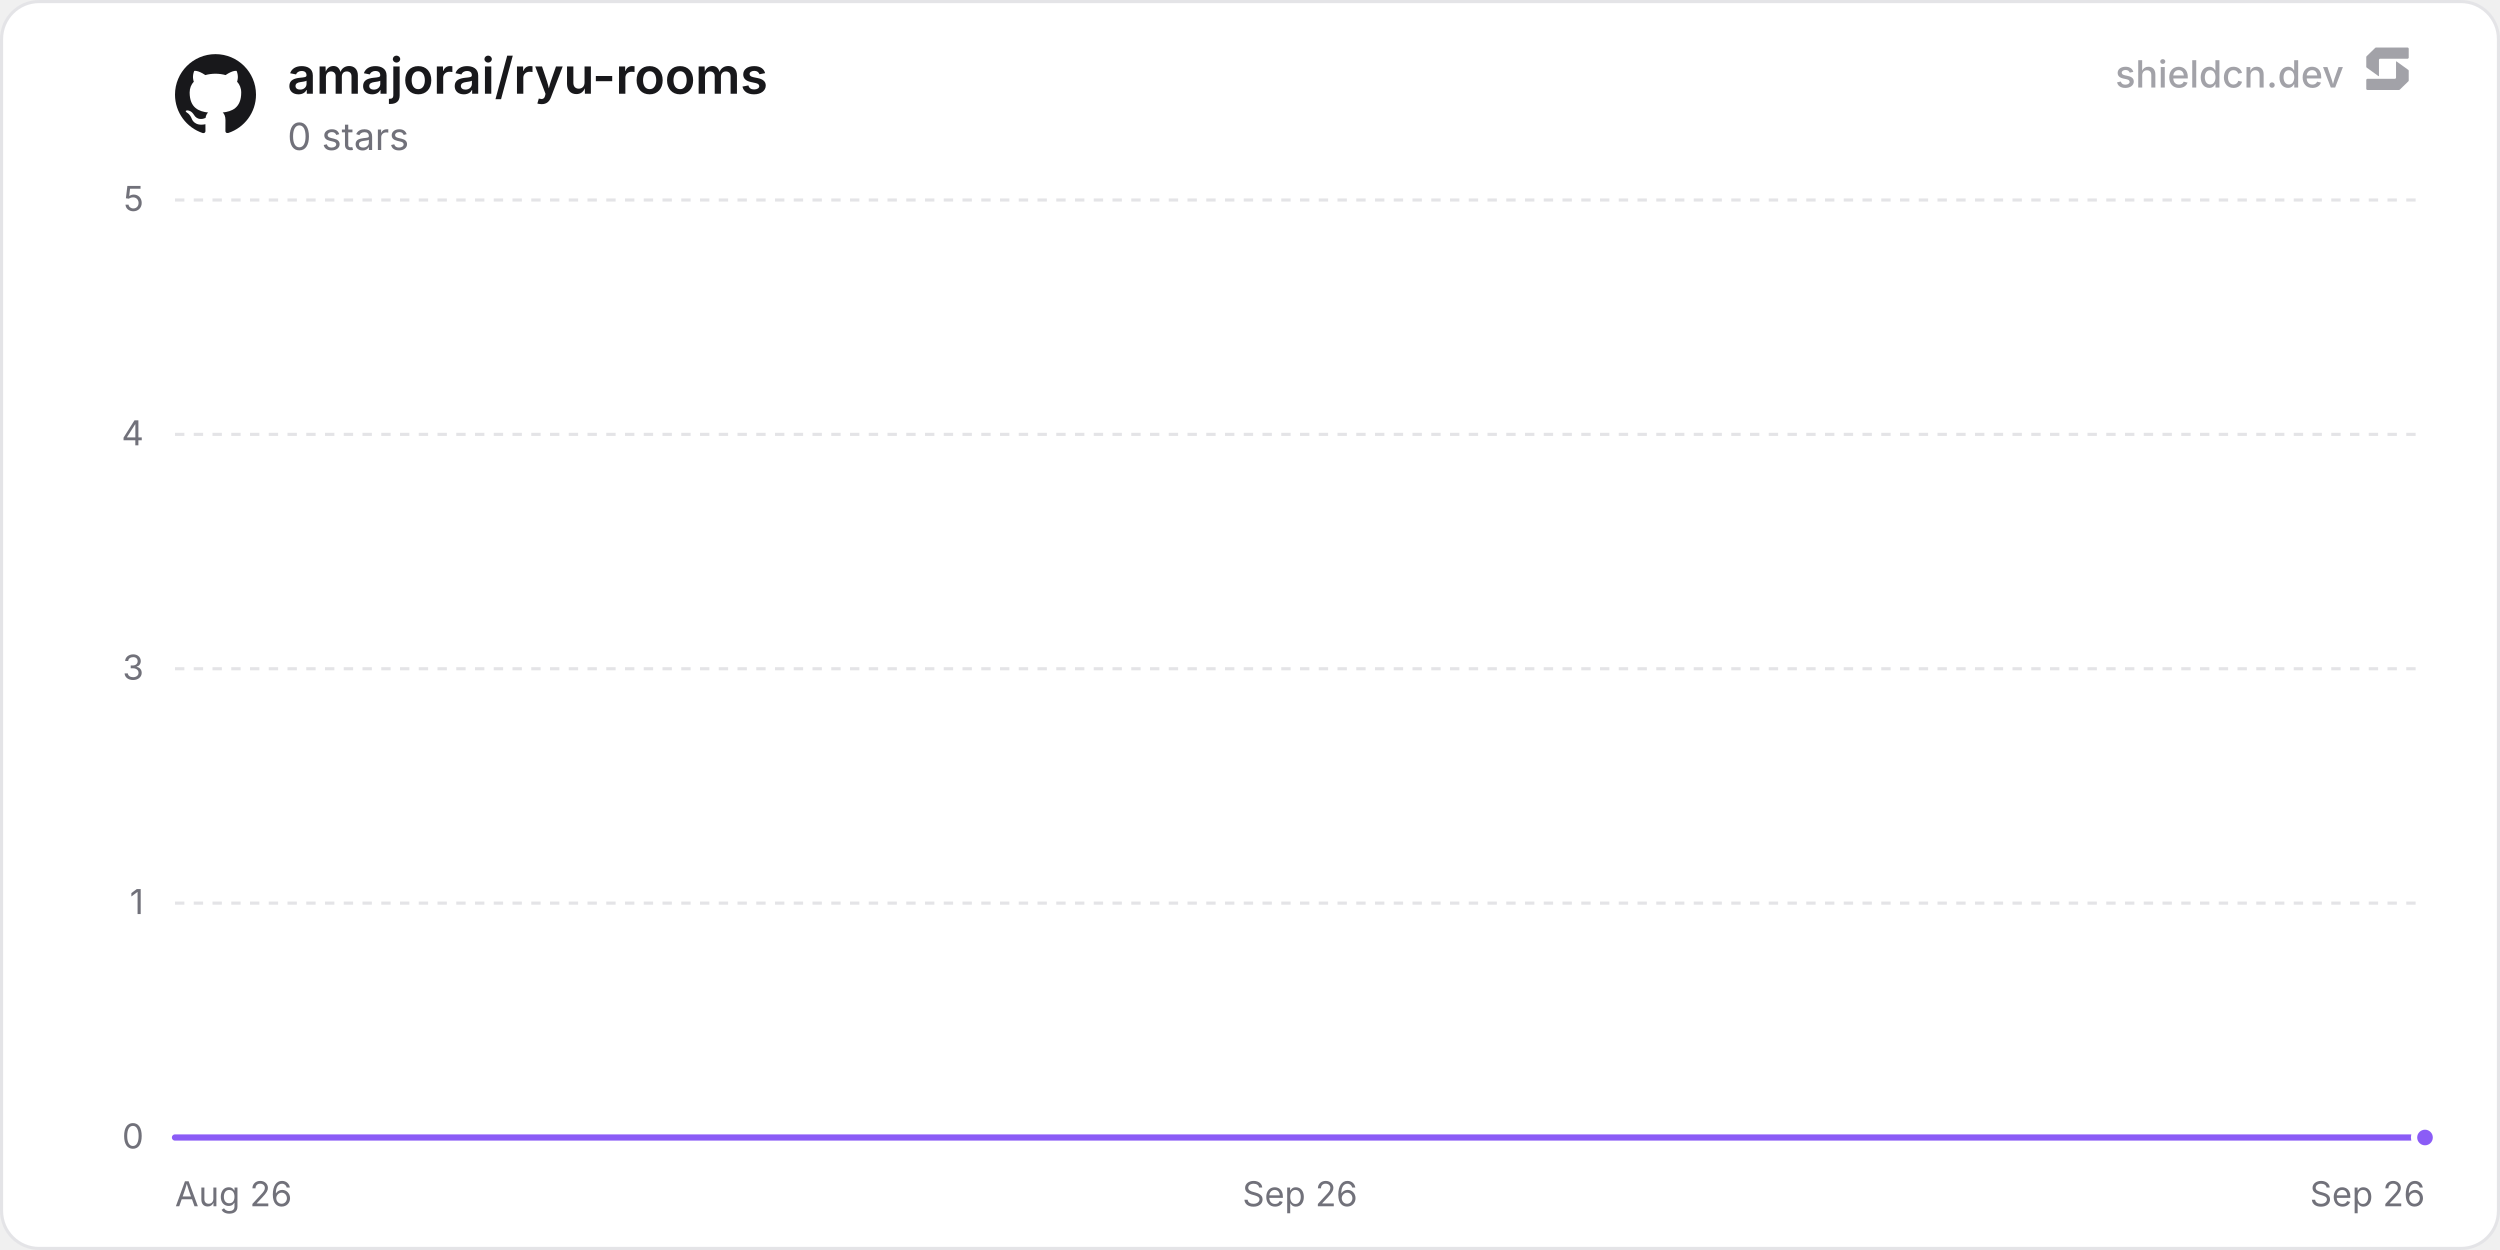
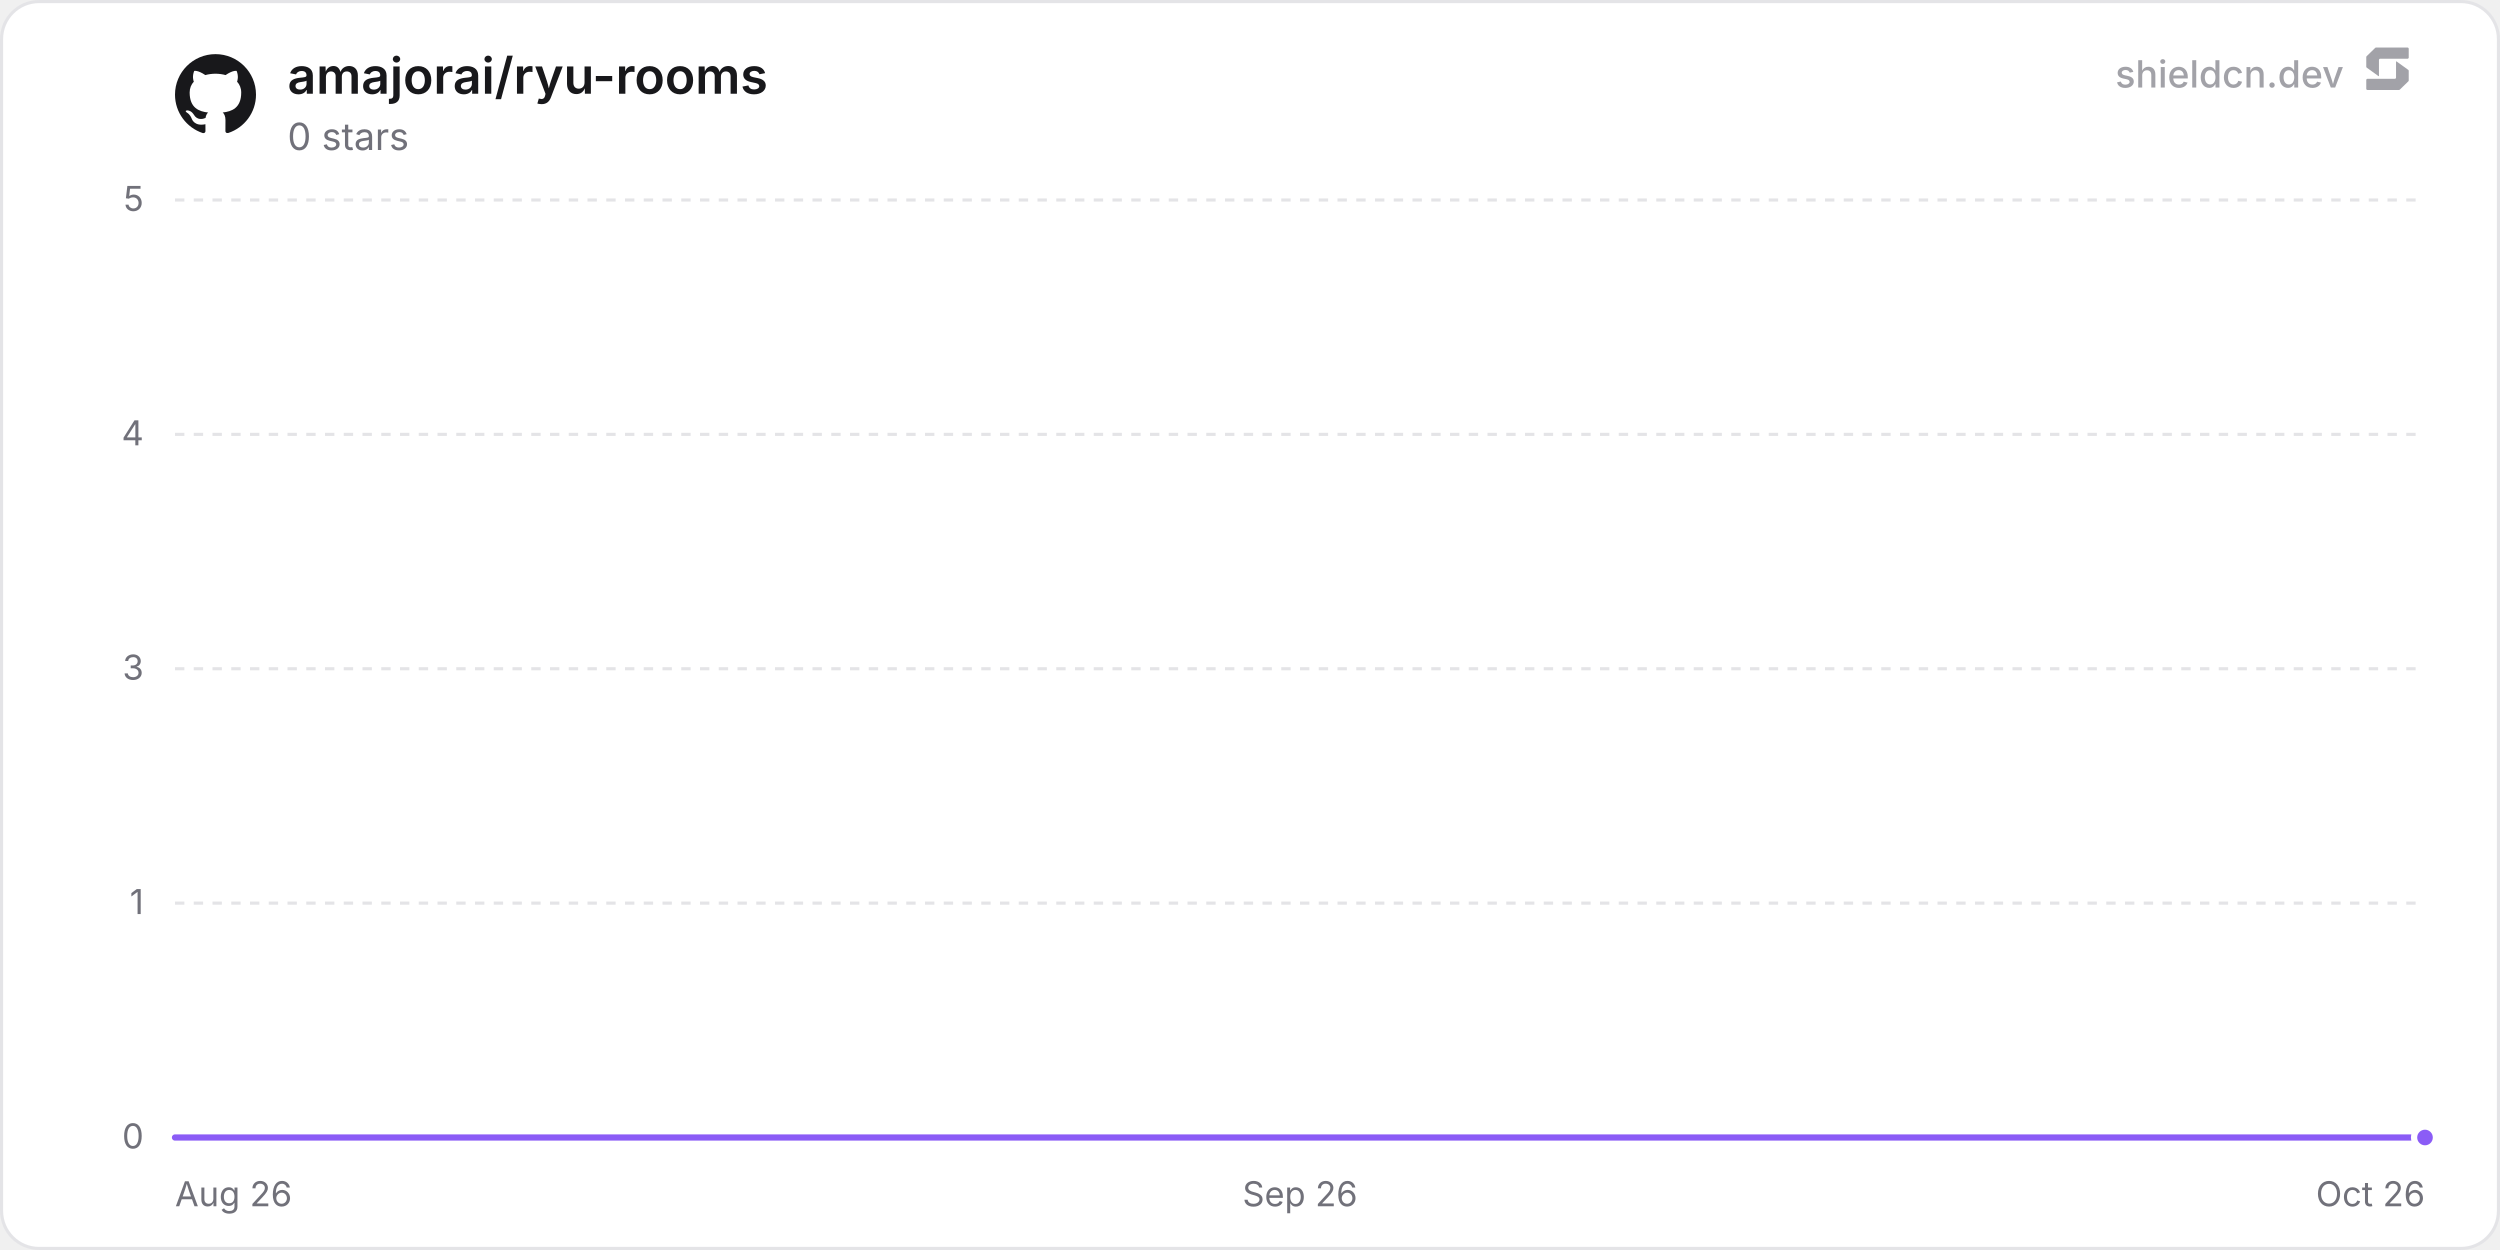
<svg xmlns="http://www.w3.org/2000/svg" width="800" height="400" viewBox="0 0 800 400" role="img" aria-label="amajorai/ryu-rooms">
  <defs>
    <linearGradient id="chartFill0" x1="0" y1="0" x2="0" y2="1">
      <stop offset="0%" stop-color="rgba(139, 92, 246, 0.35)" />
      <stop offset="100%" stop-color="rgba(139, 92, 246, 0)" />
    </linearGradient>
  </defs>
  <rect x="0.5" y="0.5" width="799" height="399" rx="12" fill="#ffffff" stroke="#e4e4e7" stroke-width="1" />
  <line x1="56" y1="364" x2="776" y2="364" stroke="#e4e4e7" stroke-width="1" />
  <text x="46" y="367.5" text-anchor="end" font-size="11" fill="#71717a" font-family="'Inter', ui-sans-serif, system-ui, -apple-system, BlinkMacSystemFont, 'Segoe UI', Roboto, Helvetica, Arial, sans-serif">0</text>
  <line x1="56" y1="289" x2="776" y2="289" stroke="#e4e4e7" stroke-width="1" stroke-dasharray="3 3" />
  <text x="46" y="292.5" text-anchor="end" font-size="11" fill="#71717a" font-family="'Inter', ui-sans-serif, system-ui, -apple-system, BlinkMacSystemFont, 'Segoe UI', Roboto, Helvetica, Arial, sans-serif">1</text>
  <line x1="56" y1="214" x2="776" y2="214" stroke="#e4e4e7" stroke-width="1" stroke-dasharray="3 3" />
  <text x="46" y="217.5" text-anchor="end" font-size="11" fill="#71717a" font-family="'Inter', ui-sans-serif, system-ui, -apple-system, BlinkMacSystemFont, 'Segoe UI', Roboto, Helvetica, Arial, sans-serif">3</text>
  <line x1="56" y1="139" x2="776" y2="139" stroke="#e4e4e7" stroke-width="1" stroke-dasharray="3 3" />
  <text x="46" y="142.5" text-anchor="end" font-size="11" fill="#71717a" font-family="'Inter', ui-sans-serif, system-ui, -apple-system, BlinkMacSystemFont, 'Segoe UI', Roboto, Helvetica, Arial, sans-serif">4</text>
  <line x1="56" y1="64" x2="776" y2="64" stroke="#e4e4e7" stroke-width="1" stroke-dasharray="3 3" />
  <text x="46" y="67.5" text-anchor="end" font-size="11" fill="#71717a" font-family="'Inter', ui-sans-serif, system-ui, -apple-system, BlinkMacSystemFont, 'Segoe UI', Roboto, Helvetica, Arial, sans-serif">5</text>
  <text x="56" y="386" text-anchor="start" font-size="11" fill="#71717a" font-family="'Inter', ui-sans-serif, system-ui, -apple-system, BlinkMacSystemFont, 'Segoe UI', Roboto, Helvetica, Arial, sans-serif">Aug 26</text>
  <text x="416" y="386" text-anchor="middle" font-size="11" fill="#71717a" font-family="'Inter', ui-sans-serif, system-ui, -apple-system, BlinkMacSystemFont, 'Segoe UI', Roboto, Helvetica, Arial, sans-serif">Sep 26</text>
-   <text x="776" y="386" text-anchor="end" font-size="11" fill="#71717a" font-family="'Inter', ui-sans-serif, system-ui, -apple-system, BlinkMacSystemFont, 'Segoe UI', Roboto, Helvetica, Arial, sans-serif">Sep 26</text>
-   <path d="M56 364 L215.98 364 L375.96 364 L535.94 364 L695.92 364 L776 364 L776 364 L56 364 Z" fill="url(#chartFill0)" />
-   <path d="M56 364 L215.98 364 L375.96 364 L535.94 364 L695.92 364 L776 364" fill="none" stroke="#8b5cf6" stroke-width="2" stroke-linejoin="round" stroke-linecap="round" />
+   <text x="776" y="386" text-anchor="end" font-size="11" fill="#71717a" font-family="'Inter', ui-sans-serif, system-ui, -apple-system, BlinkMacSystemFont, 'Segoe UI', Roboto, Helvetica, Arial, sans-serif">Oct 26</text>
+   <path d="M56 364 L210.95 364 L365.9 364 L520.84 364 L675.79 364 L776 364 L776 364 L56 364 Z" fill="url(#chartFill0)" />
+   <path d="M56 364 L210.95 364 L365.9 364 L520.84 364 L675.79 364 L776 364" fill="none" stroke="#8b5cf6" stroke-width="2" stroke-linejoin="round" stroke-linecap="round" />
  <circle cx="776" cy="364" r="3.5" fill="#8b5cf6" stroke="#ffffff" stroke-width="2" />
  <g transform="translate(56, 17) scale(1.08)" fill="#18181b">
    <path d="M12 .297c-6.63 0-12 5.373-12 12 0 5.303 3.438 9.8 8.205 11.385.6.113.82-.258.82-.577 0-.285-.01-1.04-.015-2.04-3.338.724-4.042-1.61-4.042-1.61C4.422 18.07 3.633 17.7 3.633 17.7c-1.087-.744.084-.729.084-.729 1.205.084 1.838 1.236 1.838 1.236 1.07 1.835 2.809 1.305 3.495.998.108-.776.417-1.305.76-1.605-2.665-.3-5.466-1.332-5.466-5.93 0-1.31.465-2.38 1.235-3.22-.135-.303-.54-1.523.105-3.176 0 0 1.005-.322 3.3 1.23.96-.267 1.98-.399 3-.405 1.02.006 2.04.138 3 .405 2.28-1.552 3.285-1.23 3.285-1.23.645 1.653.24 2.873.12 3.176.765.84 1.23 1.91 1.23 3.22 0 4.61-2.805 5.625-5.475 5.92.42.36.81 1.096.81 2.22 0 1.606-.015 2.896-.015 3.286 0 .315.21.69.825.57C20.565 22.092 24 17.592 24 12.297c0-6.627-5.373-12-12-12" />
  </g>
  <text x="92" y="30" font-size="16" font-weight="600" fill="#18181b" font-family="'Inter', ui-sans-serif, system-ui, -apple-system, BlinkMacSystemFont, 'Segoe UI', Roboto, Helvetica, Arial, sans-serif">amajorai/ryu-rooms</text>
  <text x="92" y="48" font-size="12" fill="#71717a" font-family="'Inter', ui-sans-serif, system-ui, -apple-system, BlinkMacSystemFont, 'Segoe UI', Roboto, Helvetica, Arial, sans-serif">0 stars</text>
  <g fill-opacity="0.65">
    <text x="750" y="28" text-anchor="end" font-size="12" font-weight="500" fill="#71717a" font-family="'Inter', ui-sans-serif, system-ui, -apple-system, BlinkMacSystemFont, 'Segoe UI', Roboto, Helvetica, Arial, sans-serif">shieldcn.dev</text>
    <g transform="translate(756, 14) scale(0.01)" fill="#71717a">
      <path d="M1088.4,565.1c-6.5-4.7-15.5,0-15.5,7.9v510.2c0,21.3-18.1,38.6-40.4,38.6H160.9c-22.3,0-40.4,17.3-40.4,38.6v280.8c0,21.3,18.1,38.6,40.4,38.6h1004.5c10.8,0,21.2-4.2,28.8-11.6l273.4-266.3c7.4-7.2,11.6-16.9,11.6-27v-308.7c0-12.1-5.9-23.5-16.1-30.8l-374.7-270.3Z" />
      <path d="M511.2,1035.9c6.5,4.7,15.5,0,15.5-7.9v-510.2c0-21.3,18.1-38.6,40.4-38.6h871.7c22.3,0,40.4-17.3,40.4-38.6V159.7c0-21.3-18.1-38.6-40.4-38.6H434.3c-10.8,0-21.2,4.2-28.8,11.6L132,399c-7.4,7.2-11.6,16.9-11.6,27v308.7c0,12.1,5.9,23.5,16.1,30.8l374.7,270.3Z" />
    </g>
  </g>
</svg>
